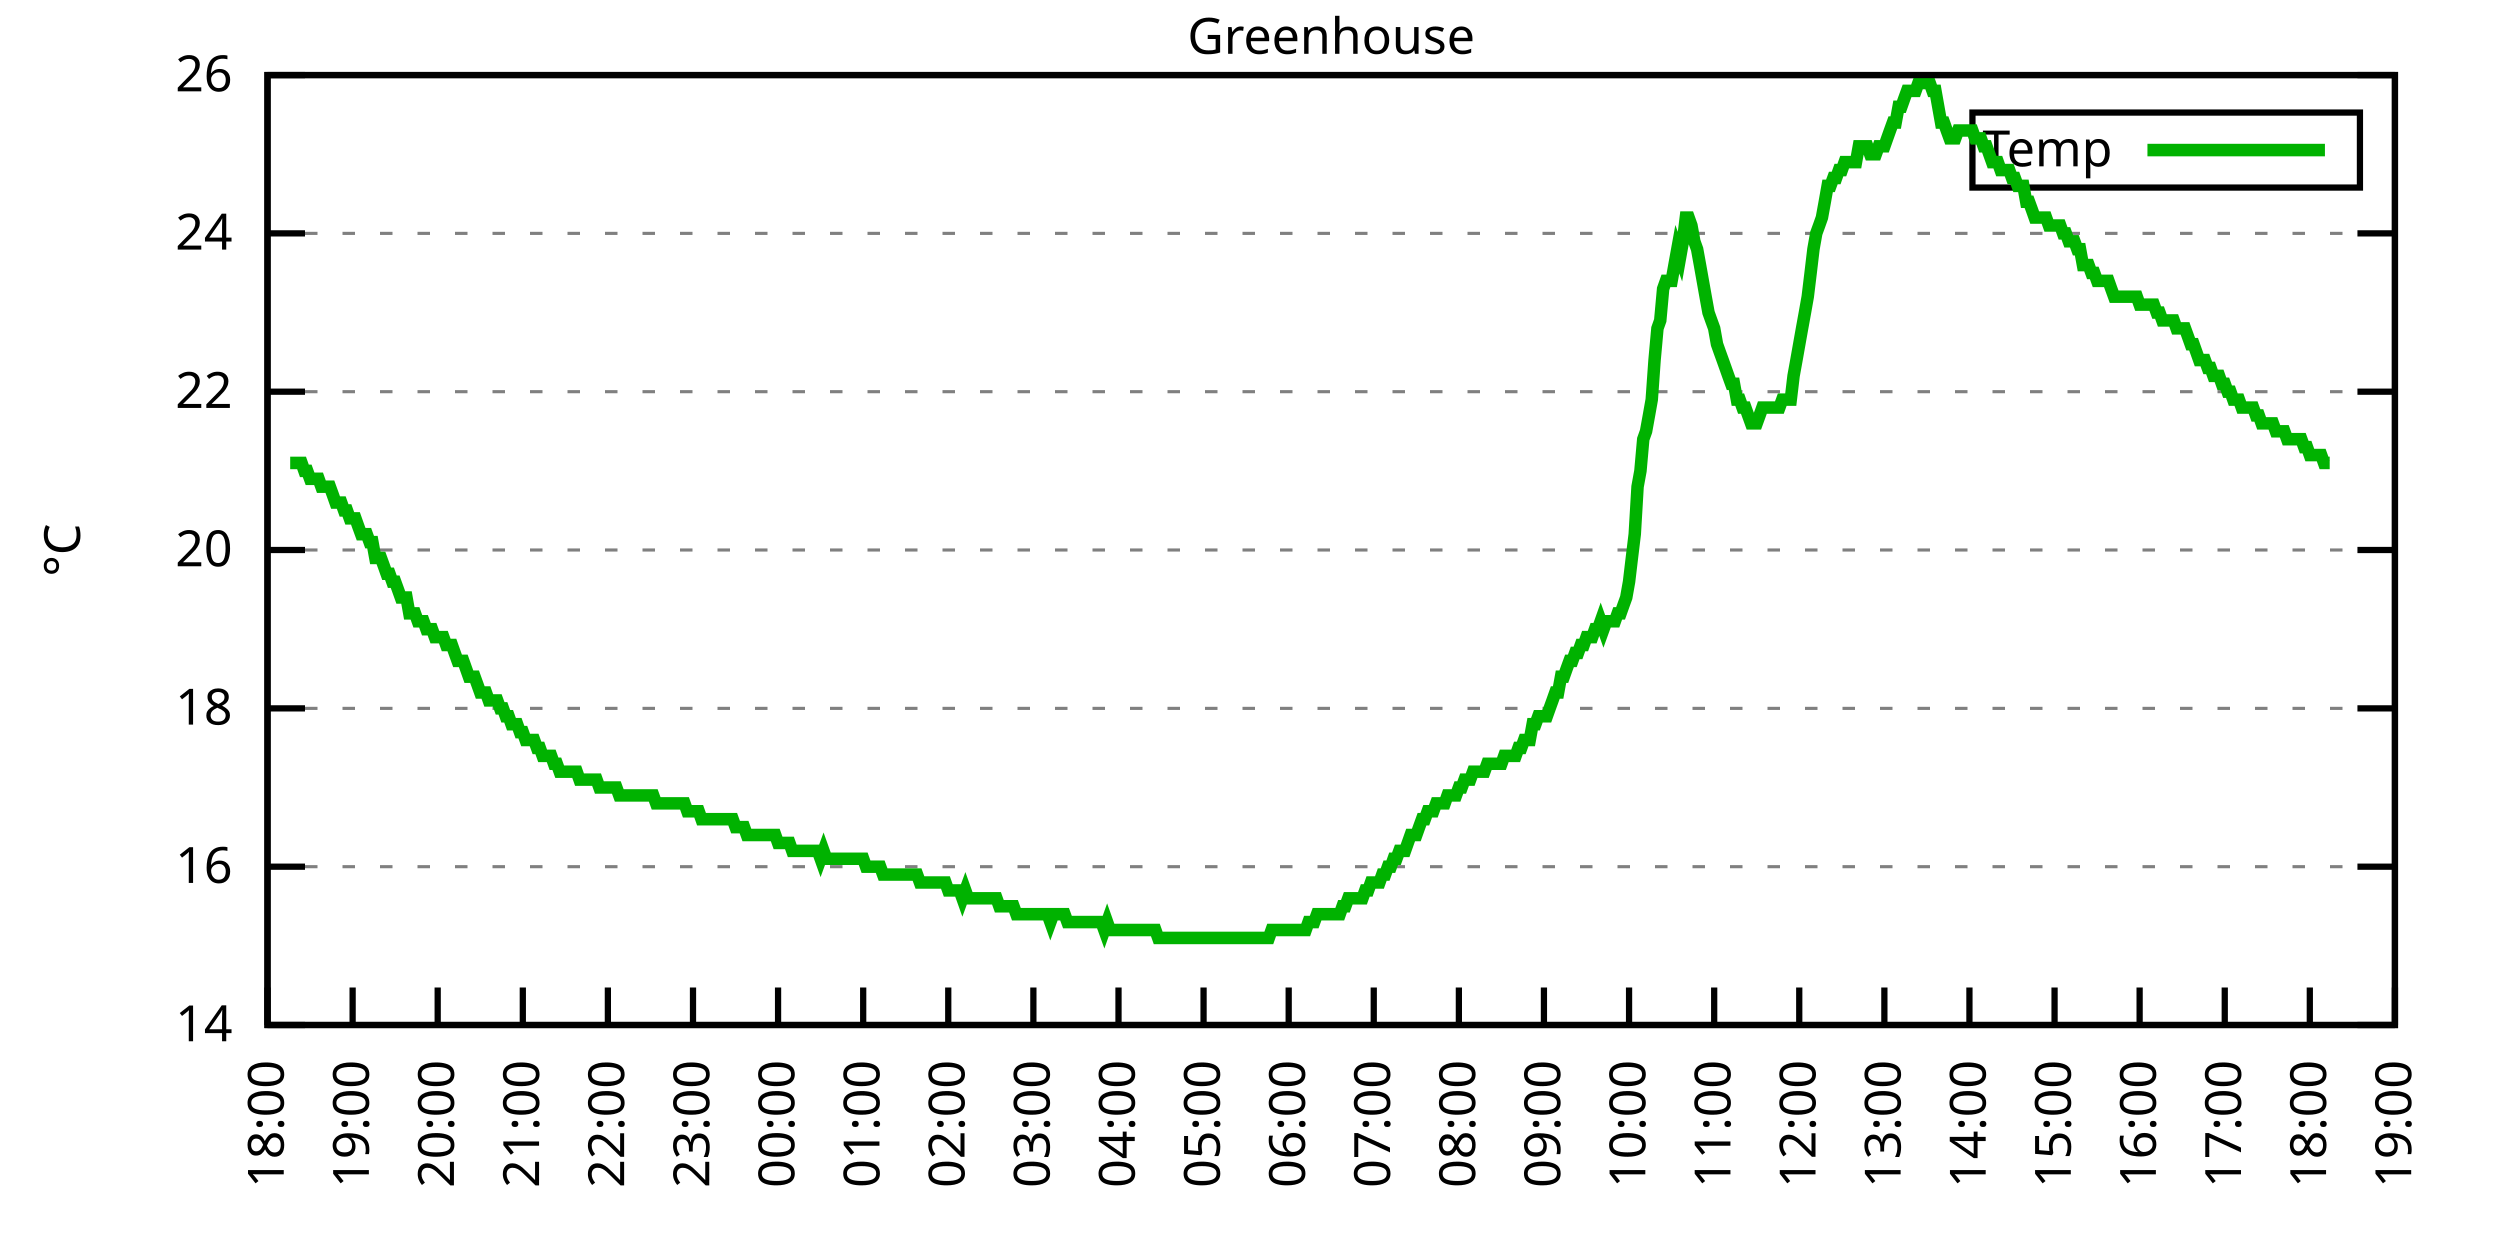
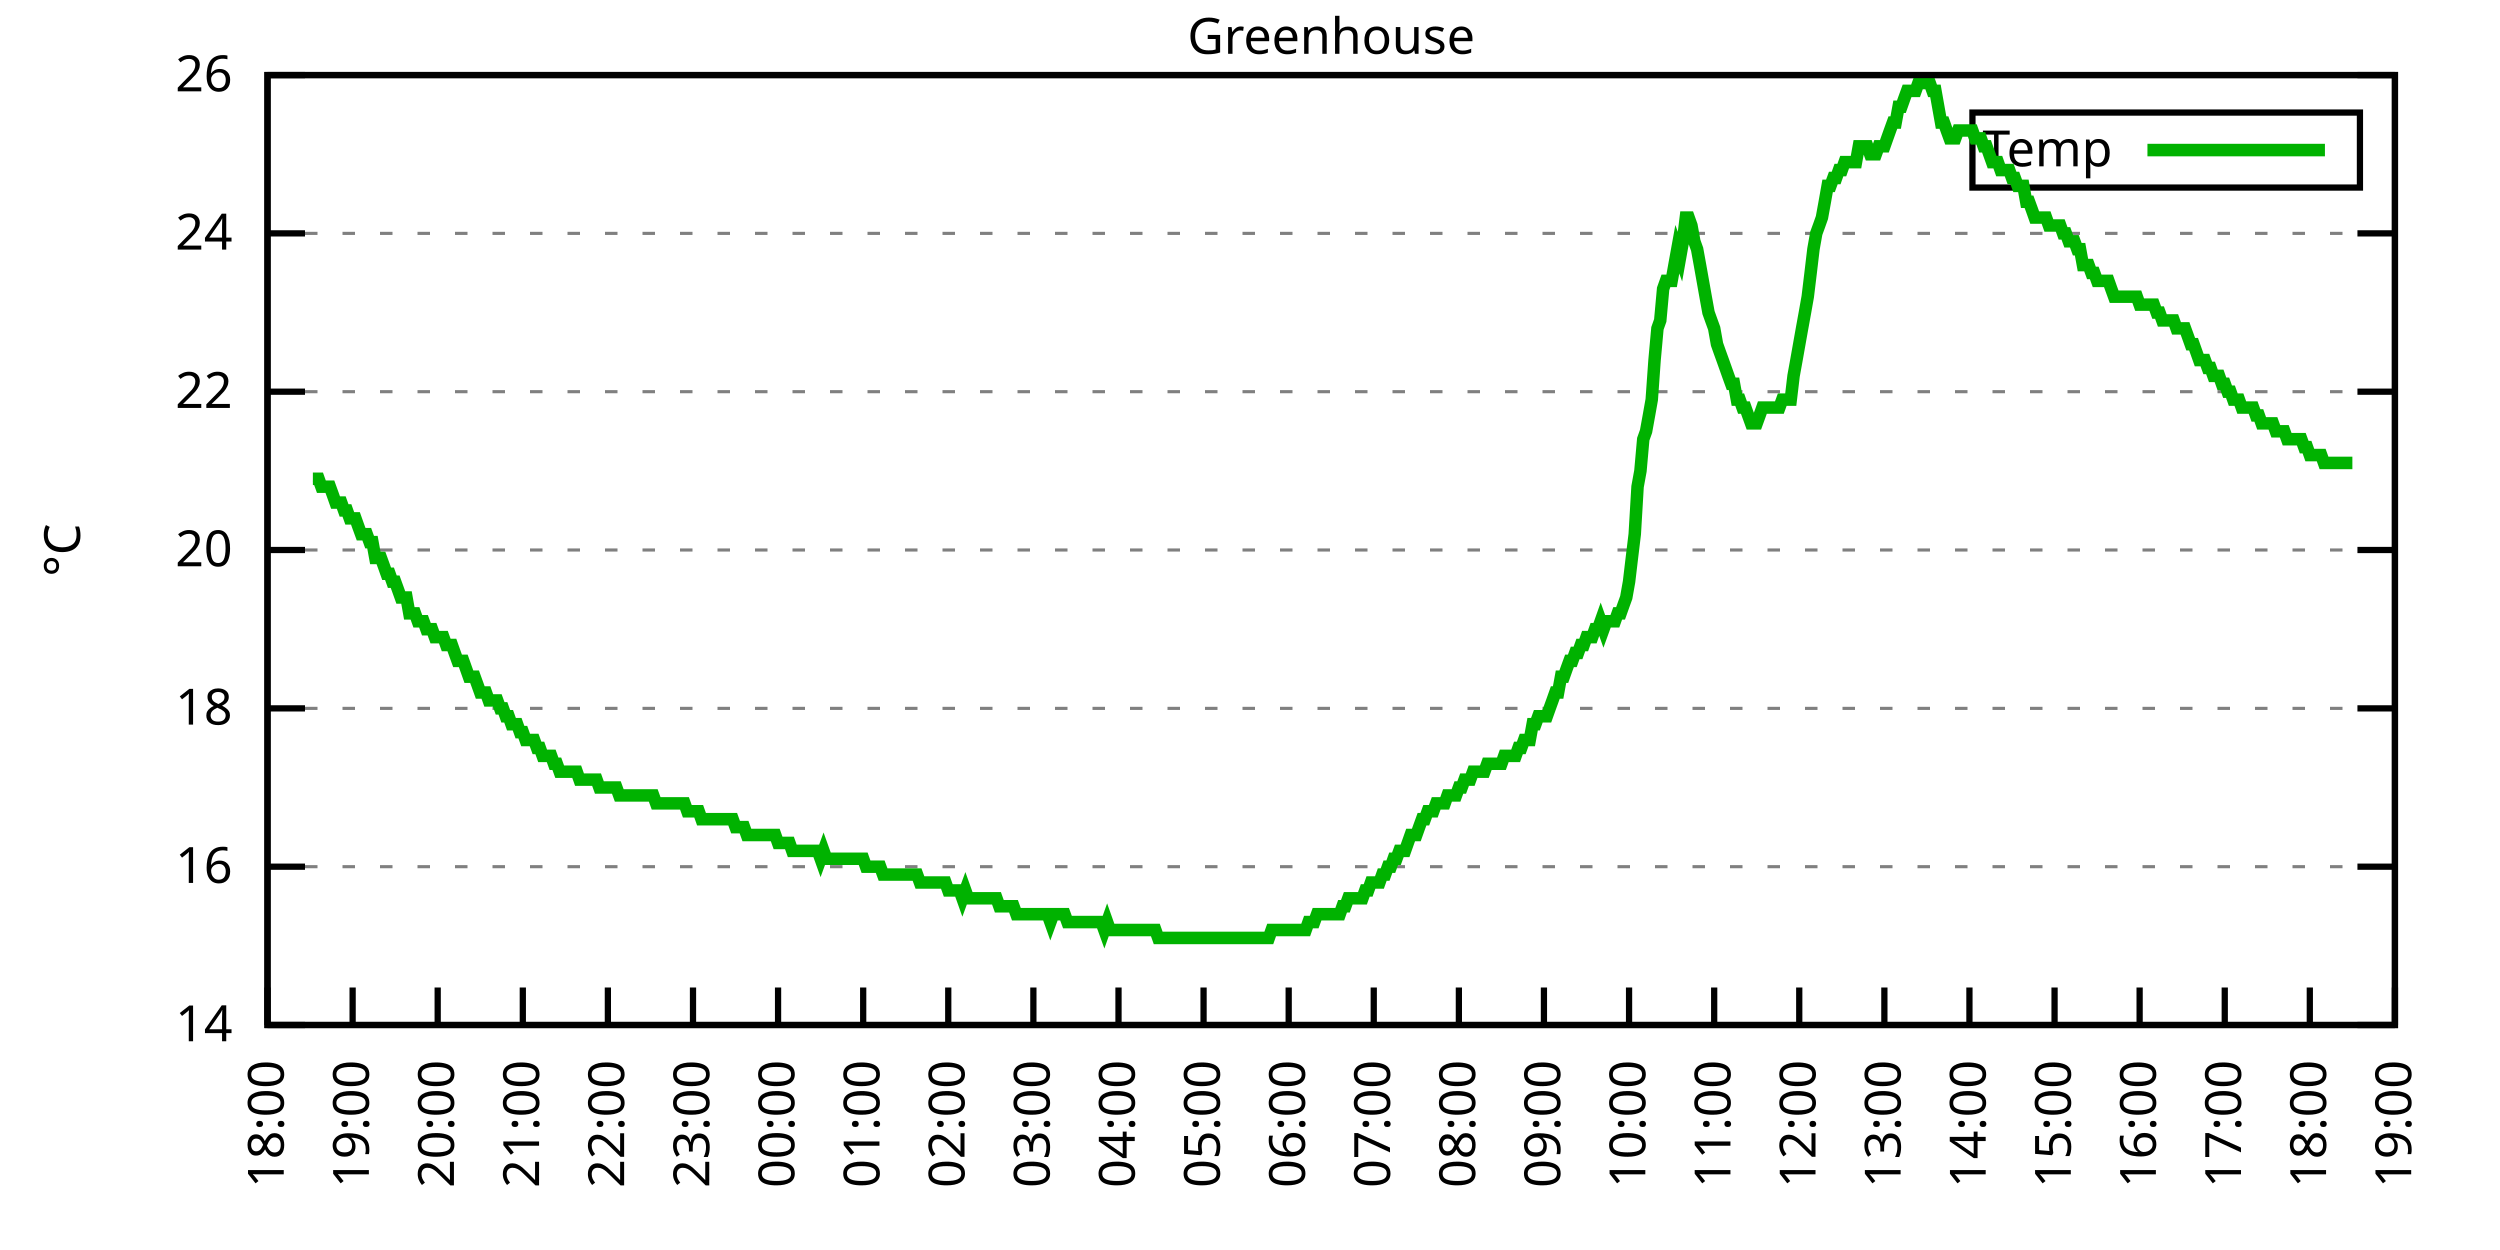
<svg xmlns="http://www.w3.org/2000/svg" xmlns:xlink="http://www.w3.org/1999/xlink" width="400" height="200" viewBox="0 0 400 200">
  <g id="gnuplot_canvas">
    <rect x="0" y="0" width="400" height="200" fill="none" />
    <defs>
      <circle id="gpDot" r="0.5" stroke-width="0.5" stroke="currentColor" />
      <path id="gpPt0" stroke-width="0.333" stroke="currentColor" d="M-1,0 h2 M0,-1 v2" />
      <path id="gpPt1" stroke-width="0.333" stroke="currentColor" d="M-1,-1 L1,1 M1,-1 L-1,1" />
      <path id="gpPt2" stroke-width="0.333" stroke="currentColor" d="M-1,0 L1,0 M0,-1 L0,1 M-1,-1 L1,1 M-1,1 L1,-1" />
      <rect id="gpPt3" stroke-width="0.333" stroke="currentColor" x="-1" y="-1" width="2" height="2" />
      <rect id="gpPt4" stroke-width="0.333" stroke="currentColor" fill="currentColor" x="-1" y="-1" width="2" height="2" />
      <circle id="gpPt5" stroke-width="0.333" stroke="currentColor" cx="0" cy="0" r="1" />
      <use xlink:href="#gpPt5" id="gpPt6" fill="currentColor" stroke="none" />
      <path id="gpPt7" stroke-width="0.333" stroke="currentColor" d="M0,-1.33 L-1.33,0.67 L1.33,0.67 z" />
      <use xlink:href="#gpPt7" id="gpPt8" fill="currentColor" stroke="none" />
      <use xlink:href="#gpPt7" id="gpPt9" stroke="currentColor" transform="rotate(180)" />
      <use xlink:href="#gpPt9" id="gpPt10" fill="currentColor" stroke="none" />
      <use xlink:href="#gpPt3" id="gpPt11" stroke="currentColor" transform="rotate(45)" />
      <use xlink:href="#gpPt11" id="gpPt12" fill="currentColor" stroke="none" />
      <path id="gpPt13" stroke-width="0.333" stroke="currentColor" d="M0,1.330 L1.265,0.411 L0.782,-1.067 L-0.782,-1.076 L-1.265,0.411 z" />
      <use xlink:href="#gpPt13" id="gpPt14" fill="currentColor" stroke="none" />
      <filter id="textbox" filterUnits="objectBoundingBox" x="0" y="0" height="1" width="1">
        <feFlood flood-color="white" flood-opacity="1" result="bgnd" />
        <feComposite in="SourceGraphic" in2="bgnd" operator="atop" />
      </filter>
      <filter id="greybox" filterUnits="objectBoundingBox" x="0" y="0" height="1" width="1">
        <feFlood flood-color="lightgrey" flood-opacity="1" result="grey" />
        <feComposite in="SourceGraphic" in2="grey" operator="atop" />
      </filter>
    </defs>
    <g fill="none" color="white" stroke="currentColor" stroke-width="1.00" stroke-linecap="butt" stroke-linejoin="miter">
</g>
    <g fill="none" color="black" stroke="currentColor" stroke-width="1.00" stroke-linecap="butt" stroke-linejoin="miter">
      <g stroke="none" shape-rendering="crispEdges">
        <polygon fill="rgb(255, 255, 255)" points="42.80,164.00 383.18,164.00 383.18,12.02 42.80,12.02 " />
      </g>
    </g>
    <g fill="none" color="black" stroke="currentColor" stroke-width="1.00" stroke-linecap="butt" stroke-linejoin="miter">
</g>
    <g fill="none" color="black" stroke="black" stroke-width="0.50" stroke-linecap="butt" stroke-linejoin="miter">
</g>
    <g fill="none" color="gray" stroke="currentColor" stroke-width="0.50" stroke-linecap="butt" stroke-linejoin="miter">
      <path stroke="gray" stroke-dasharray="2,4" class="gridline" d="M42.80,164.00 L383.19,164.00  " />
    </g>
    <g fill="none" color="gray" stroke="gray" stroke-width="1.00" stroke-linecap="butt" stroke-linejoin="miter">
</g>
    <g fill="none" color="black" stroke="currentColor" stroke-width="1.00" stroke-linecap="butt" stroke-linejoin="miter">
      <path stroke="black" d="M42.80,164.00 L48.80,164.00 M383.19,164.00 L377.19,164.00  " />
      <g transform="translate(37.20,166.60)" stroke="none" fill="black" font-family="Sans" font-size="8.00" text-anchor="end">
        <text>
          <tspan font-family="Sans"> 14</tspan>
        </text>
      </g>
    </g>
    <g fill="none" color="black" stroke="currentColor" stroke-width="1.00" stroke-linecap="butt" stroke-linejoin="miter">
</g>
    <g fill="none" color="black" stroke="black" stroke-width="0.50" stroke-linecap="butt" stroke-linejoin="miter">
</g>
    <g fill="none" color="gray" stroke="currentColor" stroke-width="0.50" stroke-linecap="butt" stroke-linejoin="miter">
      <path stroke="gray" stroke-dasharray="2,4" class="gridline" d="M42.80,138.67 L383.19,138.67  " />
    </g>
    <g fill="none" color="gray" stroke="gray" stroke-width="1.00" stroke-linecap="butt" stroke-linejoin="miter">
</g>
    <g fill="none" color="black" stroke="currentColor" stroke-width="1.00" stroke-linecap="butt" stroke-linejoin="miter">
      <path stroke="black" d="M42.80,138.67 L48.80,138.67 M383.19,138.67 L377.19,138.67  " />
      <g transform="translate(37.20,141.27)" stroke="none" fill="black" font-family="Sans" font-size="8.00" text-anchor="end">
        <text>
          <tspan font-family="Sans"> 16</tspan>
        </text>
      </g>
    </g>
    <g fill="none" color="black" stroke="currentColor" stroke-width="1.00" stroke-linecap="butt" stroke-linejoin="miter">
</g>
    <g fill="none" color="black" stroke="black" stroke-width="0.50" stroke-linecap="butt" stroke-linejoin="miter">
</g>
    <g fill="none" color="gray" stroke="currentColor" stroke-width="0.50" stroke-linecap="butt" stroke-linejoin="miter">
      <path stroke="gray" stroke-dasharray="2,4" class="gridline" d="M42.80,113.34 L383.19,113.34  " />
    </g>
    <g fill="none" color="gray" stroke="gray" stroke-width="1.00" stroke-linecap="butt" stroke-linejoin="miter">
</g>
    <g fill="none" color="black" stroke="currentColor" stroke-width="1.00" stroke-linecap="butt" stroke-linejoin="miter">
      <path stroke="black" d="M42.80,113.34 L48.80,113.34 M383.19,113.34 L377.19,113.34  " />
      <g transform="translate(37.20,115.94)" stroke="none" fill="black" font-family="Sans" font-size="8.00" text-anchor="end">
        <text>
          <tspan font-family="Sans"> 18</tspan>
        </text>
      </g>
    </g>
    <g fill="none" color="black" stroke="currentColor" stroke-width="1.00" stroke-linecap="butt" stroke-linejoin="miter">
</g>
    <g fill="none" color="black" stroke="black" stroke-width="0.50" stroke-linecap="butt" stroke-linejoin="miter">
</g>
    <g fill="none" color="gray" stroke="currentColor" stroke-width="0.50" stroke-linecap="butt" stroke-linejoin="miter">
      <path stroke="gray" stroke-dasharray="2,4" class="gridline" d="M42.80,88.00 L383.19,88.00  " />
    </g>
    <g fill="none" color="gray" stroke="gray" stroke-width="1.00" stroke-linecap="butt" stroke-linejoin="miter">
</g>
    <g fill="none" color="black" stroke="currentColor" stroke-width="1.00" stroke-linecap="butt" stroke-linejoin="miter">
      <path stroke="black" d="M42.80,88.00 L48.80,88.00 M383.19,88.00 L377.19,88.00  " />
      <g transform="translate(37.20,90.60)" stroke="none" fill="black" font-family="Sans" font-size="8.00" text-anchor="end">
        <text>
          <tspan font-family="Sans"> 20</tspan>
        </text>
      </g>
    </g>
    <g fill="none" color="black" stroke="currentColor" stroke-width="1.00" stroke-linecap="butt" stroke-linejoin="miter">
</g>
    <g fill="none" color="black" stroke="black" stroke-width="0.50" stroke-linecap="butt" stroke-linejoin="miter">
</g>
    <g fill="none" color="gray" stroke="currentColor" stroke-width="0.50" stroke-linecap="butt" stroke-linejoin="miter">
      <path stroke="gray" stroke-dasharray="2,4" class="gridline" d="M42.80,62.67 L383.19,62.67  " />
    </g>
    <g fill="none" color="gray" stroke="gray" stroke-width="1.00" stroke-linecap="butt" stroke-linejoin="miter">
</g>
    <g fill="none" color="black" stroke="currentColor" stroke-width="1.00" stroke-linecap="butt" stroke-linejoin="miter">
      <path stroke="black" d="M42.80,62.67 L48.80,62.67 M383.19,62.67 L377.19,62.67  " />
      <g transform="translate(37.20,65.27)" stroke="none" fill="black" font-family="Sans" font-size="8.00" text-anchor="end">
        <text>
          <tspan font-family="Sans"> 22</tspan>
        </text>
      </g>
    </g>
    <g fill="none" color="black" stroke="currentColor" stroke-width="1.00" stroke-linecap="butt" stroke-linejoin="miter">
</g>
    <g fill="none" color="black" stroke="black" stroke-width="0.50" stroke-linecap="butt" stroke-linejoin="miter">
</g>
    <g fill="none" color="gray" stroke="currentColor" stroke-width="0.50" stroke-linecap="butt" stroke-linejoin="miter">
      <path stroke="gray" stroke-dasharray="2,4" class="gridline" d="M42.80,37.34 L383.19,37.34  " />
    </g>
    <g fill="none" color="gray" stroke="gray" stroke-width="1.00" stroke-linecap="butt" stroke-linejoin="miter">
</g>
    <g fill="none" color="black" stroke="currentColor" stroke-width="1.00" stroke-linecap="butt" stroke-linejoin="miter">
      <path stroke="black" d="M42.80,37.34 L48.80,37.34 M383.19,37.34 L377.19,37.34  " />
      <g transform="translate(37.20,39.94)" stroke="none" fill="black" font-family="Sans" font-size="8.00" text-anchor="end">
        <text>
          <tspan font-family="Sans"> 24</tspan>
        </text>
      </g>
    </g>
    <g fill="none" color="black" stroke="currentColor" stroke-width="1.00" stroke-linecap="butt" stroke-linejoin="miter">
</g>
    <g fill="none" color="black" stroke="black" stroke-width="0.50" stroke-linecap="butt" stroke-linejoin="miter">
</g>
    <g fill="none" color="gray" stroke="currentColor" stroke-width="0.50" stroke-linecap="butt" stroke-linejoin="miter">
      <path stroke="gray" stroke-dasharray="2,4" class="gridline" d="M42.80,12.01 L383.19,12.01  " />
    </g>
    <g fill="none" color="gray" stroke="gray" stroke-width="1.00" stroke-linecap="butt" stroke-linejoin="miter">
</g>
    <g fill="none" color="black" stroke="currentColor" stroke-width="1.00" stroke-linecap="butt" stroke-linejoin="miter">
      <path stroke="black" d="M42.80,12.01 L48.80,12.01 M383.19,12.01 L377.19,12.01  " />
      <g transform="translate(37.20,14.61)" stroke="none" fill="black" font-family="Sans" font-size="8.00" text-anchor="end">
        <text>
          <tspan font-family="Sans"> 26</tspan>
        </text>
      </g>
    </g>
    <g fill="none" color="black" stroke="currentColor" stroke-width="1.00" stroke-linecap="butt" stroke-linejoin="miter">
      <path stroke="black" d="M42.80,164.00 L42.80,158.00  " />
      <g transform="translate(45.40,169.60) rotate(270.00)" stroke="none" fill="black" font-family="Sans" font-size="8.00" text-anchor="end">
        <text>
          <tspan font-family="Sans">18:00</tspan>
        </text>
      </g>
    </g>
    <g fill="none" color="black" stroke="currentColor" stroke-width="1.00" stroke-linecap="butt" stroke-linejoin="miter">
      <path stroke="black" d="M56.42,164.00 L56.42,158.00  " />
      <g transform="translate(59.02,169.60) rotate(270.00)" stroke="none" fill="black" font-family="Sans" font-size="8.00" text-anchor="end">
        <text>
          <tspan font-family="Sans">19:00</tspan>
        </text>
      </g>
    </g>
    <g fill="none" color="black" stroke="currentColor" stroke-width="1.00" stroke-linecap="butt" stroke-linejoin="miter">
      <path stroke="black" d="M70.03,164.00 L70.03,158.00  " />
      <g transform="translate(72.63,169.60) rotate(270.00)" stroke="none" fill="black" font-family="Sans" font-size="8.00" text-anchor="end">
        <text>
          <tspan font-family="Sans">20:00</tspan>
        </text>
      </g>
    </g>
    <g fill="none" color="black" stroke="currentColor" stroke-width="1.00" stroke-linecap="butt" stroke-linejoin="miter">
      <path stroke="black" d="M83.65,164.00 L83.65,158.00  " />
      <g transform="translate(86.25,169.60) rotate(270.00)" stroke="none" fill="black" font-family="Sans" font-size="8.00" text-anchor="end">
        <text>
          <tspan font-family="Sans">21:00</tspan>
        </text>
      </g>
    </g>
    <g fill="none" color="black" stroke="currentColor" stroke-width="1.00" stroke-linecap="butt" stroke-linejoin="miter">
      <path stroke="black" d="M97.26,164.00 L97.26,158.00  " />
      <g transform="translate(99.86,169.60) rotate(270.00)" stroke="none" fill="black" font-family="Sans" font-size="8.00" text-anchor="end">
        <text>
          <tspan font-family="Sans">22:00</tspan>
        </text>
      </g>
    </g>
    <g fill="none" color="black" stroke="currentColor" stroke-width="1.00" stroke-linecap="butt" stroke-linejoin="miter">
      <path stroke="black" d="M110.88,164.00 L110.88,158.00  " />
      <g transform="translate(113.48,169.60) rotate(270.00)" stroke="none" fill="black" font-family="Sans" font-size="8.00" text-anchor="end">
        <text>
          <tspan font-family="Sans">23:00</tspan>
        </text>
      </g>
    </g>
    <g fill="none" color="black" stroke="currentColor" stroke-width="1.00" stroke-linecap="butt" stroke-linejoin="miter">
      <path stroke="black" d="M124.49,164.00 L124.49,158.00  " />
      <g transform="translate(127.09,169.60) rotate(270.00)" stroke="none" fill="black" font-family="Sans" font-size="8.00" text-anchor="end">
        <text>
          <tspan font-family="Sans">00:00</tspan>
        </text>
      </g>
    </g>
    <g fill="none" color="black" stroke="currentColor" stroke-width="1.00" stroke-linecap="butt" stroke-linejoin="miter">
      <path stroke="black" d="M138.11,164.00 L138.11,158.00  " />
      <g transform="translate(140.71,169.60) rotate(270.00)" stroke="none" fill="black" font-family="Sans" font-size="8.00" text-anchor="end">
        <text>
          <tspan font-family="Sans">01:00</tspan>
        </text>
      </g>
    </g>
    <g fill="none" color="black" stroke="currentColor" stroke-width="1.00" stroke-linecap="butt" stroke-linejoin="miter">
      <path stroke="black" d="M151.72,164.00 L151.72,158.00  " />
      <g transform="translate(154.32,169.60) rotate(270.00)" stroke="none" fill="black" font-family="Sans" font-size="8.00" text-anchor="end">
        <text>
          <tspan font-family="Sans">02:00</tspan>
        </text>
      </g>
    </g>
    <g fill="none" color="black" stroke="currentColor" stroke-width="1.00" stroke-linecap="butt" stroke-linejoin="miter">
      <path stroke="black" d="M165.34,164.00 L165.34,158.00  " />
      <g transform="translate(167.94,169.60) rotate(270.00)" stroke="none" fill="black" font-family="Sans" font-size="8.00" text-anchor="end">
        <text>
          <tspan font-family="Sans">03:00</tspan>
        </text>
      </g>
    </g>
    <g fill="none" color="black" stroke="currentColor" stroke-width="1.00" stroke-linecap="butt" stroke-linejoin="miter">
      <path stroke="black" d="M178.96,164.00 L178.96,158.00  " />
      <g transform="translate(181.56,169.60) rotate(270.00)" stroke="none" fill="black" font-family="Sans" font-size="8.00" text-anchor="end">
        <text>
          <tspan font-family="Sans">04:00</tspan>
        </text>
      </g>
    </g>
    <g fill="none" color="black" stroke="currentColor" stroke-width="1.00" stroke-linecap="butt" stroke-linejoin="miter">
      <path stroke="black" d="M192.57,164.00 L192.57,158.00  " />
      <g transform="translate(195.17,169.60) rotate(270.00)" stroke="none" fill="black" font-family="Sans" font-size="8.00" text-anchor="end">
        <text>
          <tspan font-family="Sans">05:00</tspan>
        </text>
      </g>
    </g>
    <g fill="none" color="black" stroke="currentColor" stroke-width="1.00" stroke-linecap="butt" stroke-linejoin="miter">
      <path stroke="black" d="M206.19,164.00 L206.19,158.00  " />
      <g transform="translate(208.79,169.60) rotate(270.00)" stroke="none" fill="black" font-family="Sans" font-size="8.00" text-anchor="end">
        <text>
          <tspan font-family="Sans">06:00</tspan>
        </text>
      </g>
    </g>
    <g fill="none" color="black" stroke="currentColor" stroke-width="1.00" stroke-linecap="butt" stroke-linejoin="miter">
      <path stroke="black" d="M219.80,164.00 L219.80,158.00  " />
      <g transform="translate(222.40,169.60) rotate(270.00)" stroke="none" fill="black" font-family="Sans" font-size="8.00" text-anchor="end">
        <text>
          <tspan font-family="Sans">07:00</tspan>
        </text>
      </g>
    </g>
    <g fill="none" color="black" stroke="currentColor" stroke-width="1.00" stroke-linecap="butt" stroke-linejoin="miter">
      <path stroke="black" d="M233.42,164.00 L233.42,158.00  " />
      <g transform="translate(236.02,169.60) rotate(270.00)" stroke="none" fill="black" font-family="Sans" font-size="8.00" text-anchor="end">
        <text>
          <tspan font-family="Sans">08:00</tspan>
        </text>
      </g>
    </g>
    <g fill="none" color="black" stroke="currentColor" stroke-width="1.00" stroke-linecap="butt" stroke-linejoin="miter">
      <path stroke="black" d="M247.03,164.00 L247.03,158.00  " />
      <g transform="translate(249.63,169.60) rotate(270.00)" stroke="none" fill="black" font-family="Sans" font-size="8.00" text-anchor="end">
        <text>
          <tspan font-family="Sans">09:00</tspan>
        </text>
      </g>
    </g>
    <g fill="none" color="black" stroke="currentColor" stroke-width="1.00" stroke-linecap="butt" stroke-linejoin="miter">
      <path stroke="black" d="M260.65,164.00 L260.65,158.00  " />
      <g transform="translate(263.25,169.60) rotate(270.00)" stroke="none" fill="black" font-family="Sans" font-size="8.00" text-anchor="end">
        <text>
          <tspan font-family="Sans">10:00</tspan>
        </text>
      </g>
    </g>
    <g fill="none" color="black" stroke="currentColor" stroke-width="1.00" stroke-linecap="butt" stroke-linejoin="miter">
      <path stroke="black" d="M274.27,164.00 L274.27,158.00  " />
      <g transform="translate(276.87,169.60) rotate(270.00)" stroke="none" fill="black" font-family="Sans" font-size="8.00" text-anchor="end">
        <text>
          <tspan font-family="Sans">11:00</tspan>
        </text>
      </g>
    </g>
    <g fill="none" color="black" stroke="currentColor" stroke-width="1.00" stroke-linecap="butt" stroke-linejoin="miter">
      <path stroke="black" d="M287.88,164.00 L287.88,158.00  " />
      <g transform="translate(290.48,169.60) rotate(270.00)" stroke="none" fill="black" font-family="Sans" font-size="8.00" text-anchor="end">
        <text>
          <tspan font-family="Sans">12:00</tspan>
        </text>
      </g>
    </g>
    <g fill="none" color="black" stroke="currentColor" stroke-width="1.00" stroke-linecap="butt" stroke-linejoin="miter">
      <path stroke="black" d="M301.50,164.00 L301.50,158.00  " />
      <g transform="translate(304.10,169.60) rotate(270.00)" stroke="none" fill="black" font-family="Sans" font-size="8.00" text-anchor="end">
        <text>
          <tspan font-family="Sans">13:00</tspan>
        </text>
      </g>
    </g>
    <g fill="none" color="black" stroke="currentColor" stroke-width="1.00" stroke-linecap="butt" stroke-linejoin="miter">
      <path stroke="black" d="M315.11,164.00 L315.11,158.00  " />
      <g transform="translate(317.71,169.60) rotate(270.00)" stroke="none" fill="black" font-family="Sans" font-size="8.00" text-anchor="end">
        <text>
          <tspan font-family="Sans">14:00</tspan>
        </text>
      </g>
    </g>
    <g fill="none" color="black" stroke="currentColor" stroke-width="1.00" stroke-linecap="butt" stroke-linejoin="miter">
      <path stroke="black" d="M328.73,164.00 L328.73,158.00  " />
      <g transform="translate(331.33,169.60) rotate(270.00)" stroke="none" fill="black" font-family="Sans" font-size="8.00" text-anchor="end">
        <text>
          <tspan font-family="Sans">15:00</tspan>
        </text>
      </g>
    </g>
    <g fill="none" color="black" stroke="currentColor" stroke-width="1.00" stroke-linecap="butt" stroke-linejoin="miter">
      <path stroke="black" d="M342.34,164.00 L342.34,158.00  " />
      <g transform="translate(344.94,169.60) rotate(270.00)" stroke="none" fill="black" font-family="Sans" font-size="8.00" text-anchor="end">
        <text>
          <tspan font-family="Sans">16:00</tspan>
        </text>
      </g>
    </g>
    <g fill="none" color="black" stroke="currentColor" stroke-width="1.00" stroke-linecap="butt" stroke-linejoin="miter">
      <path stroke="black" d="M355.96,164.00 L355.96,158.00  " />
      <g transform="translate(358.56,169.60) rotate(270.00)" stroke="none" fill="black" font-family="Sans" font-size="8.00" text-anchor="end">
        <text>
          <tspan font-family="Sans">17:00</tspan>
        </text>
      </g>
    </g>
    <g fill="none" color="black" stroke="currentColor" stroke-width="1.00" stroke-linecap="butt" stroke-linejoin="miter">
      <path stroke="black" d="M369.57,164.00 L369.57,158.00  " />
      <g transform="translate(372.17,169.60) rotate(270.00)" stroke="none" fill="black" font-family="Sans" font-size="8.00" text-anchor="end">
        <text>
          <tspan font-family="Sans">18:00</tspan>
        </text>
      </g>
    </g>
    <g fill="none" color="black" stroke="currentColor" stroke-width="1.00" stroke-linecap="butt" stroke-linejoin="miter">
      <path stroke="black" d="M383.19,164.00 L383.19,158.00  " />
      <g transform="translate(385.79,169.60) rotate(270.00)" stroke="none" fill="black" font-family="Sans" font-size="8.00" text-anchor="end">
        <text>
          <tspan font-family="Sans">19:00</tspan>
        </text>
      </g>
    </g>
    <g fill="none" color="black" stroke="currentColor" stroke-width="1.00" stroke-linecap="butt" stroke-linejoin="miter">
</g>
    <g fill="none" color="black" stroke="currentColor" stroke-width="1.00" stroke-linecap="butt" stroke-linejoin="miter">
      <path stroke="black" d="M42.80,12.01 L42.80,164.00 L383.19,164.00 L383.19,12.01 L42.80,12.01 Z  " />
    </g>
    <g fill="none" color="black" stroke="currentColor" stroke-width="1.00" stroke-linecap="butt" stroke-linejoin="miter">
</g>
    <g fill="none" color="black" stroke="currentColor" stroke-width="1.00" stroke-linecap="butt" stroke-linejoin="miter">
      <path stroke="black" d="M315.59,30.01 L315.59,18.01 L377.59,18.01 L377.59,30.01 L315.59,30.01 Z  " />
    </g>
    <g id="Greenhouse_plot_1">
      <g fill="none" color="white" stroke="black" stroke-width="2.00" stroke-linecap="butt" stroke-linejoin="miter">
</g>
      <g fill="none" color="black" stroke="currentColor" stroke-width="2.00" stroke-linecap="butt" stroke-linejoin="miter">
        <g transform="translate(337.99,26.61)" stroke="none" fill="black" font-family="Sans" font-size="8.00" text-anchor="end">
          <text>
            <tspan font-family="Sans">Temp</tspan>
          </text>
        </g>
      </g>
      <g fill="none" color="black" stroke="currentColor" stroke-width="2.00" stroke-linecap="butt" stroke-linejoin="miter">
-         <path stroke="rgb(  0, 178,   0)" d="M343.59,24.01 L371.99,24.01 M46.43,74.07 L46.88,74.07 L47.34,74.07 L47.79,74.07 L48.25,74.07 L48.70,75.34   L49.15,75.34 L49.61,76.61 L50.06,76.61 L50.52,76.61 L50.97,76.61 L51.42,77.87 L51.88,77.87 L52.33,77.87   L52.78,77.87 L53.24,79.14 L53.69,80.41 L54.15,80.41 L54.60,80.41 L55.05,81.67 L55.51,81.67 L55.96,82.94   L56.42,82.94 L56.87,82.94 L57.32,84.21 L57.78,85.47 L58.23,85.47 L58.68,85.47 L59.14,86.74 L59.59,86.74   L60.05,89.27 L60.50,89.27 L60.95,89.27 L61.41,90.54 L61.86,91.80 L62.32,91.80 L62.77,93.07 L63.22,93.07   L63.68,94.34 L64.13,95.60 L64.58,95.60 L65.04,95.60 L65.49,98.14 L65.95,98.14 L66.40,98.14 L66.85,99.40   L67.31,99.40 L67.76,99.40 L68.22,100.67 L68.67,100.67 L69.12,100.67 L69.58,101.94 L70.03,101.94 L70.49,101.94   L70.94,101.94 L71.39,103.20 L71.85,103.20 L72.30,103.20 L72.75,104.47 L73.21,105.74 L73.66,105.74 L74.12,105.74   L74.57,107.00 L75.02,108.27 L75.48,108.27 L75.93,108.27 L76.39,109.54 L76.84,110.80 L77.29,110.80 L77.75,110.80   L78.20,112.07 L78.65,112.07 L79.11,112.07 L79.56,112.07 L80.02,113.34 L80.47,113.34 L80.92,114.60 L81.38,114.60   L81.83,115.87 L82.29,115.87 L82.74,115.87 L83.19,117.14 L83.65,117.14 L84.10,118.40 L84.55,118.40 L85.01,118.40   L85.46,118.40 L85.92,119.67 L86.37,119.67 L86.82,120.94 L87.28,120.94 L87.73,120.94 L88.19,120.94 L88.64,122.20   L89.09,122.20 L89.55,123.47 L90.00,123.47 L90.45,123.47 L90.91,123.47 L91.36,123.47 L91.82,123.47 L92.27,123.47   L92.72,124.74 L93.18,124.74 L93.63,124.74 L94.09,124.74 L94.54,124.74 L94.99,124.74 L95.45,124.74 L95.90,126.00   L96.35,126.00 L96.81,126.00 L97.26,126.00 L97.72,126.00 L98.17,126.00 L98.62,126.00 L99.08,127.27 L99.53,127.27   L99.99,127.27 L100.44,127.27 L100.89,127.27 L101.35,127.27 L101.80,127.27 L102.25,127.27 L102.71,127.27 L103.16,127.27   L103.62,127.27 L104.07,127.27 L104.52,127.27 L104.98,128.54 L105.43,128.54 L105.89,128.54 L106.34,128.54 L106.79,128.54   L107.25,128.54 L107.70,128.54 L108.15,128.54 L108.61,128.54 L109.06,128.54 L109.52,128.54 L109.97,129.80 L110.42,129.80   L110.88,129.80 L111.33,129.80 L111.79,129.80 L112.24,131.07 L112.69,131.07 L113.15,131.07 L113.60,131.07 L114.05,131.07   L114.51,131.07 L114.96,131.07 L115.42,131.07 L115.87,131.07 L116.32,131.07 L116.78,131.07 L117.23,131.07 L117.69,132.34   L118.14,132.34 L118.59,132.34 L119.05,132.34 L119.50,133.60 L119.96,133.60 L120.41,133.60 L120.86,133.60 L121.32,133.60   L121.77,133.60 L122.22,133.60 L122.68,133.60 L123.13,133.60 L123.59,133.60 L124.04,133.60 L124.49,134.87 L124.95,134.87   L125.40,134.87 L125.86,134.87 L126.31,134.87 L126.76,136.14 L127.22,136.14 L127.67,136.14 L128.12,136.14 L128.58,136.14   L129.03,136.14 L129.49,136.14 L129.94,136.14 L130.39,136.14 L130.85,136.14 L131.30,137.40 L131.76,136.14 L132.21,137.40   L132.66,137.40 L133.12,137.40 L133.57,137.40 L134.02,137.40 L134.48,137.40 L134.93,137.40 L135.39,137.40 L135.84,137.40   L136.29,137.40 L136.75,137.40 L137.20,137.40 L137.66,137.40 L138.11,137.40 L138.56,138.67 L139.02,138.67 L139.47,138.67   L139.92,138.67 L140.38,138.67 L140.83,138.67 L141.29,139.93 L141.74,139.93 L142.19,139.93 L142.65,139.93 L143.10,139.93   L143.56,139.93 L144.01,139.93 L144.46,139.93 L144.92,139.93 L145.37,139.93 L145.82,139.93 L146.28,139.93 L146.73,139.93   L147.19,141.20 L147.64,141.20 L148.09,141.20 L148.55,141.20 L149.00,141.20 L149.46,141.20 L149.91,141.20 L150.36,141.20   L150.82,141.20 L151.27,141.20 L151.72,142.47 L152.18,142.47 L152.63,142.47 L153.09,142.47 L153.54,142.47 L153.99,143.73   L154.45,142.47 L154.90,143.73 L155.36,143.73 L155.81,143.73 L156.26,143.73 L156.72,143.73 L157.17,143.73 L157.62,143.73   L158.08,143.73 L158.53,143.73 L158.99,143.73 L159.44,143.73 L159.89,145.00 L160.35,145.00 L160.80,145.00 L161.26,145.00   L161.71,145.00 L162.16,145.00 L162.62,146.27 L163.07,146.27 L163.52,146.27 L163.98,146.27 L164.43,146.27 L164.89,146.27   L165.34,146.27 L165.79,146.27 L166.25,146.27 L166.70,146.27 L167.16,146.27 L167.61,146.27 L168.06,147.53 L168.52,146.27   L168.97,146.27 L169.43,146.27 L169.88,146.27 L170.33,146.27 L170.79,147.53 L171.24,147.53 L171.69,147.53 L172.15,147.53   L172.60,147.53 L173.06,147.53 L173.51,147.53 L173.96,147.53 L174.42,147.53 L174.87,147.53 L175.33,147.53 L175.78,147.53   L176.23,147.53 L176.69,148.80 L177.14,147.53 L177.59,148.80 L178.05,148.80 L178.50,148.80 L178.96,148.80 L179.41,148.80   L179.86,148.80 L180.32,148.80 L180.77,148.80 L181.23,148.80 L181.68,148.80 L182.13,148.80 L182.59,148.80 L183.04,148.80   L183.49,148.80 L183.95,148.80 L184.40,148.80 L184.86,148.80 L185.31,150.07 L185.76,150.07 L186.22,150.07 L186.67,150.07   L187.13,150.07 L187.58,150.07 L188.03,150.07 L188.49,150.07 L188.94,150.07 L189.39,150.07 L189.85,150.07 L190.30,150.07   L190.76,150.07 L191.21,150.07 L191.66,150.07 L192.12,150.07 L192.57,150.07 L193.03,150.07 L193.48,150.07 L193.93,150.07   L194.39,150.07 L194.84,150.07 L195.29,150.07 L195.75,150.07 L196.20,150.07 L196.66,150.07 L197.11,150.07 L197.56,150.07   L198.02,150.07 L198.47,150.07 L198.93,150.07 L199.38,150.07 L199.83,150.07 L200.29,150.07 L200.74,150.07 L201.19,150.07   L201.65,150.07 L202.10,150.07 L202.56,150.07 L203.01,150.07 L203.46,148.80 L203.92,148.80 L204.37,148.80 L204.83,148.80   L205.28,148.80 L205.73,148.80 L206.19,148.80 L206.64,148.80 L207.09,148.80 L207.55,148.80 L208.00,148.80 L208.46,148.80   L208.91,148.80 L209.36,147.53 L209.82,147.53 L210.27,147.53 L210.73,146.27 L211.18,146.27 L211.63,146.27 L212.09,146.27   L212.54,146.27 L213.00,146.27 L213.45,146.27 L213.90,146.27 L214.36,146.27 L214.81,145.00 L215.26,145.00 L215.72,143.73   L216.17,143.73 L216.63,143.73 L217.08,143.73 L217.53,143.73 L217.99,143.73 L218.44,142.47 L218.90,142.47 L219.35,141.20   L219.80,141.20 L220.26,141.20 L220.71,141.20 L221.16,139.93 L221.62,139.93 L222.07,138.67 L222.53,138.67 L222.98,137.40   L223.43,137.40 L223.89,136.14 L224.34,136.14 L224.80,136.14 L225.25,134.87 L225.70,133.60 L226.16,133.60 L226.61,133.60   L227.06,132.34 L227.52,131.07 L227.97,131.07 L228.43,129.80 L228.88,129.80 L229.33,129.80 L229.79,128.54 L230.24,128.54   L230.70,128.54 L231.15,128.54 L231.60,127.27 L232.06,127.27 L232.51,127.27 L232.96,127.27 L233.42,126.00 L233.87,126.00   L234.33,124.74 L234.78,124.74 L235.23,124.74 L235.69,123.47 L236.14,123.47 L236.60,123.47 L237.05,123.47 L237.50,123.47   L237.96,122.20 L238.41,122.20 L238.86,122.20 L239.32,122.20 L239.77,122.20 L240.23,122.20 L240.68,120.94 L241.13,120.94   L241.59,120.94 L242.04,120.94 L242.50,120.94 L242.95,119.67 L243.40,119.67 L243.86,118.40 L244.31,118.40 L244.76,118.40   L245.22,115.87 L245.67,115.87 L246.13,114.60 L246.58,114.60 L247.03,114.60 L247.49,114.60 L247.94,113.34 L248.40,112.07   L248.85,110.80 L249.30,110.80 L249.76,108.27 L250.21,108.27 L250.66,107.00 L251.12,105.74 L251.57,105.74 L252.03,104.47   L252.48,104.47 L252.93,103.20 L253.39,103.20 L253.84,101.94 L254.30,101.94 L254.75,101.94 L255.20,100.67 L255.66,100.67   L256.11,99.40 L256.56,100.67 L257.02,99.40 L257.47,99.40 L257.93,99.40 L258.38,99.40 L258.83,98.14 L259.29,98.14   L259.74,96.87 L260.20,95.60 L260.65,93.07 L261.10,89.27 L261.56,85.47 L262.01,77.87 L262.47,75.34 L262.92,70.27   L263.37,69.01 L263.83,66.47 L264.28,63.94 L264.73,57.61 L265.19,52.54 L265.64,51.27 L266.10,46.21 L266.55,44.94   L267.00,44.94 L267.46,44.94 L267.91,42.41 L268.37,39.87 L268.82,41.14 L269.27,38.61 L269.73,34.81 L270.18,34.81   L270.63,36.08 L271.09,38.61 L271.54,39.87 L272.00,42.41 L272.45,44.94 L272.90,47.47 L273.36,50.01 L273.81,51.27   L274.27,52.54 L274.72,55.07 L275.17,56.34 L275.63,57.61 L276.08,58.87 L276.53,60.14 L276.99,61.41 L277.44,61.41   L277.90,63.94 L278.35,63.94 L278.80,65.21 L279.26,65.21 L279.71,66.47 L280.17,67.74 L280.62,67.74 L281.07,67.74   L281.53,66.47 L281.98,65.21 L282.43,65.21 L282.89,65.21 L283.34,65.21 L283.80,65.21 L284.25,65.21 L284.70,65.21   L285.16,63.94 L285.61,63.94 L286.07,63.94 L286.52,63.94 L286.97,60.14 L287.43,57.61 L287.88,55.07 L288.33,52.54   L288.79,50.01 L289.24,47.47 L289.70,43.67 L290.15,39.87 L290.60,37.34 L291.06,36.08 L291.51,34.81 L291.97,32.28   L292.42,29.74 L292.87,29.74 L293.33,28.48 L293.78,28.48 L294.23,27.21 L294.69,27.21 L295.14,25.94 L295.60,25.94   L296.05,25.94 L296.50,25.94 L296.96,25.94 L297.41,23.41 L297.87,23.41 L298.32,23.41 L298.77,23.41 L299.23,24.68   L299.68,24.68 L300.13,24.68 L300.59,23.41 L301.04,23.41 L301.50,23.41 L301.95,22.14 L302.40,20.88 L302.86,19.61   L303.31,19.61 L303.77,17.08 L304.22,17.08 L304.67,15.81 L305.13,14.54 L305.58,14.54 L306.03,14.54 L306.49,14.54   L306.94,13.28 L307.40,13.28 L307.85,13.28 L308.30,13.28 L308.76,13.28 L309.21,14.54 L309.67,14.54 L310.12,17.08   L310.57,19.61 L311.03,19.61 L311.48,20.88 L311.94,22.14 L312.39,22.14 L312.84,22.14 L313.30,20.88 L313.75,20.88   L314.20,20.88 L314.66,20.88 L315.11,20.88 L315.57,20.88 L316.02,22.14 L316.47,22.14 L316.93,22.14 L317.38,23.41   L317.84,23.41 L318.29,24.68 L318.74,25.94 L319.20,25.94 L319.65,25.94 L320.10,27.21 L320.56,27.21 L321.01,27.21   L321.47,27.21 L321.92,28.48 L322.37,28.48 L322.83,29.74 L323.28,29.74 L323.74,29.74 L324.19,32.28 L324.64,32.28   L325.10,33.54 L325.55,34.81 L326.00,34.81 L326.46,34.81 L326.91,34.81 L327.37,34.81 L327.82,36.08 L328.27,36.08   L328.73,36.08 L329.18,36.08 L329.64,36.08 L330.09,37.34 L330.54,37.34 L331.00,38.61 L331.45,38.61 L331.90,38.61   L332.36,39.87 L332.81,39.87 L333.27,42.41 L333.72,42.41 L334.17,42.41 L334.63,43.67 L335.08,43.67 L335.54,44.94   L335.99,44.94 L336.44,44.94 L336.90,44.94 L337.35,44.94 L337.80,46.21 L338.26,47.47 L338.71,47.47 L339.17,47.47   L339.62,47.47 L340.07,47.47 L340.53,47.47 L340.98,47.47 L341.44,47.47 L341.89,47.47 L342.34,48.74 L342.80,48.74   L343.25,48.74 L343.70,48.74 L344.16,48.74 L344.61,48.74 L345.07,50.01 L345.52,50.01 L345.97,51.27 L346.43,51.27   L346.88,51.27 L347.34,51.27 L347.79,51.27 L348.24,52.54 L348.70,52.54 L349.15,52.54 L349.60,52.54 L350.06,53.81   L350.51,55.07 L350.97,55.07 L351.42,56.34 L351.87,57.61 L352.33,57.61 L352.78,57.61 L353.24,58.87 L353.69,58.87   L354.14,60.14 L354.60,60.14 L355.05,60.14 L355.50,61.41 L355.96,61.41 L356.41,62.67 L356.87,62.67 L357.32,63.94   L357.77,63.94 L358.23,63.94 L358.68,65.21 L359.14,65.21 L359.59,65.21 L360.04,65.21 L360.50,65.21 L360.95,66.47   L361.41,66.47 L361.86,67.74 L362.31,67.74 L362.77,67.74 L363.22,67.74 L363.67,67.74 L364.13,69.01 L364.58,69.01   L365.04,69.01 L365.49,69.01 L365.94,70.27 L366.40,70.27 L366.85,70.27 L367.31,70.27 L367.76,70.27 L368.21,70.27   L368.67,71.54 L369.12,71.54 L369.57,72.81 L370.03,72.81 L370.48,72.81 L370.94,72.81 L371.39,72.81 L371.84,74.07   L372.30,74.07 L372.75,74.07  " />
+         <path stroke="rgb(  0, 178,   0)" d="M343.59,24.01 L371.99,24.01 M50.06,76.61 L50.52,76.61 L50.97,76.61 L51.42,77.87 L51.88,77.87 L52.33,77.87   L52.78,77.87 L53.24,79.14 L53.69,80.41 L54.15,80.41 L54.60,80.41 L55.05,81.67 L55.51,81.67 L55.96,82.94   L56.42,82.94 L56.87,82.94 L57.32,84.21 L57.78,85.47 L58.23,85.47 L58.68,85.47 L59.14,86.74 L59.59,86.74   L60.05,89.27 L60.50,89.27 L60.95,89.27 L61.41,90.54 L61.86,91.80 L62.32,91.80 L62.77,93.07 L63.22,93.07   L63.68,94.34 L64.13,95.60 L64.58,95.60 L65.04,95.60 L65.49,98.14 L65.95,98.14 L66.40,98.14 L66.85,99.40   L67.31,99.40 L67.76,99.40 L68.22,100.67 L68.67,100.67 L69.12,100.67 L69.58,101.94 L70.03,101.94 L70.49,101.94   L70.94,101.94 L71.39,103.20 L71.85,103.20 L72.30,103.20 L72.75,104.47 L73.21,105.74 L73.66,105.74 L74.12,105.74   L74.57,107.00 L75.02,108.27 L75.48,108.27 L75.93,108.27 L76.39,109.54 L76.84,110.80 L77.29,110.80 L77.75,110.80   L78.20,112.07 L78.65,112.07 L79.11,112.07 L79.56,112.07 L80.02,113.34 L80.47,113.34 L80.92,114.60 L81.38,114.60   L81.83,115.87 L82.29,115.87 L82.74,115.87 L83.19,117.14 L83.65,117.14 L84.10,118.40 L84.55,118.40 L85.01,118.40   L85.46,118.40 L85.92,119.67 L86.37,119.67 L86.82,120.94 L87.28,120.94 L87.73,120.94 L88.19,120.94 L88.64,122.20   L89.09,122.20 L89.55,123.47 L90.00,123.47 L90.45,123.47 L90.91,123.47 L91.36,123.47 L91.82,123.47 L92.27,123.47   L92.72,124.74 L93.18,124.74 L93.63,124.74 L94.09,124.74 L94.54,124.74 L94.99,124.74 L95.45,124.74 L95.90,126.00   L96.35,126.00 L96.81,126.00 L97.26,126.00 L97.72,126.00 L98.17,126.00 L98.62,126.00 L99.08,127.27 L99.53,127.27   L99.99,127.27 L100.44,127.27 L100.89,127.27 L101.35,127.27 L101.80,127.27 L102.25,127.27 L102.71,127.27 L103.16,127.27   L103.62,127.27 L104.07,127.27 L104.52,127.27 L104.98,128.54 L105.43,128.54 L105.89,128.54 L106.34,128.54 L106.79,128.54   L107.25,128.54 L107.70,128.54 L108.15,128.54 L108.61,128.54 L109.06,128.54 L109.52,128.54 L109.97,129.80 L110.42,129.80   L110.88,129.80 L111.33,129.80 L111.79,129.80 L112.24,131.07 L112.69,131.07 L113.15,131.07 L113.60,131.07 L114.05,131.07   L114.51,131.07 L114.96,131.07 L115.42,131.07 L115.87,131.07 L116.32,131.07 L116.78,131.07 L117.23,131.07 L117.69,132.34   L118.14,132.34 L118.59,132.34 L119.05,132.34 L119.50,133.60 L119.96,133.60 L120.41,133.60 L120.86,133.60 L121.32,133.60   L121.77,133.60 L122.22,133.60 L122.68,133.60 L123.13,133.60 L123.59,133.60 L124.04,133.60 L124.49,134.87 L124.95,134.87   L125.40,134.87 L125.86,134.87 L126.31,134.87 L126.76,136.14 L127.22,136.14 L127.67,136.14 L128.12,136.14 L128.58,136.14   L129.03,136.14 L129.49,136.14 L129.94,136.14 L130.39,136.14 L130.85,136.14 L131.30,137.40 L131.76,136.14 L132.21,137.40   L132.66,137.40 L133.12,137.40 L133.57,137.40 L134.02,137.40 L134.48,137.40 L134.93,137.40 L135.39,137.40 L135.84,137.40   L136.29,137.40 L136.75,137.40 L137.20,137.40 L137.66,137.40 L138.11,137.40 L138.56,138.67 L139.02,138.67 L139.47,138.67   L139.92,138.67 L140.38,138.67 L140.83,138.67 L141.29,139.93 L141.74,139.93 L142.19,139.93 L142.65,139.93 L143.10,139.93   L143.56,139.93 L144.01,139.93 L144.46,139.93 L144.92,139.93 L145.37,139.93 L145.82,139.93 L146.28,139.93 L146.73,139.93   L147.19,141.20 L147.64,141.20 L148.09,141.20 L148.55,141.20 L149.00,141.20 L149.46,141.20 L149.91,141.20 L150.36,141.20   L150.82,141.20 L151.27,141.20 L151.72,142.47 L152.18,142.47 L152.63,142.47 L153.09,142.47 L153.54,142.47 L153.99,143.73   L154.45,142.47 L154.90,143.73 L155.36,143.73 L155.81,143.73 L156.26,143.73 L156.72,143.73 L157.17,143.73 L157.62,143.73   L158.08,143.73 L158.53,143.73 L158.99,143.73 L159.44,143.73 L159.89,145.00 L160.35,145.00 L160.80,145.00 L161.26,145.00   L161.71,145.00 L162.16,145.00 L162.62,146.27 L163.07,146.27 L163.52,146.27 L163.98,146.27 L164.43,146.27 L164.89,146.27   L165.34,146.27 L165.79,146.27 L166.25,146.27 L166.70,146.27 L167.16,146.27 L167.61,146.27 L168.06,147.53 L168.52,146.27   L168.97,146.27 L169.43,146.27 L169.88,146.27 L170.33,146.27 L170.79,147.53 L171.24,147.53 L171.69,147.53 L172.15,147.53   L172.60,147.53 L173.06,147.53 L173.51,147.53 L173.96,147.53 L174.42,147.53 L174.87,147.53 L175.33,147.53 L175.78,147.53   L176.23,147.53 L176.69,148.80 L177.14,147.53 L177.59,148.80 L178.05,148.80 L178.50,148.80 L178.96,148.80 L179.41,148.80   L179.86,148.80 L180.32,148.80 L180.77,148.80 L181.23,148.80 L181.68,148.80 L182.13,148.80 L182.59,148.80 L183.04,148.80   L183.49,148.80 L183.95,148.80 L184.40,148.80 L184.86,148.80 L185.31,150.07 L185.76,150.07 L186.22,150.07 L186.67,150.07   L187.13,150.07 L187.58,150.07 L188.03,150.07 L188.49,150.07 L188.94,150.07 L189.39,150.07 L189.85,150.07 L190.30,150.07   L190.76,150.07 L191.21,150.07 L191.66,150.07 L192.12,150.07 L192.57,150.07 L193.03,150.07 L193.48,150.07 L193.93,150.07   L194.39,150.07 L194.84,150.07 L195.29,150.07 L195.75,150.07 L196.20,150.07 L196.66,150.07 L197.11,150.07 L197.56,150.07   L198.02,150.07 L198.47,150.07 L198.93,150.07 L199.38,150.07 L199.83,150.07 L200.29,150.07 L200.74,150.07 L201.19,150.07   L201.65,150.07 L202.10,150.07 L202.56,150.07 L203.01,150.07 L203.46,148.80 L203.92,148.80 L204.37,148.80 L204.83,148.80   L205.28,148.80 L205.73,148.80 L206.19,148.80 L206.64,148.80 L207.09,148.80 L207.55,148.80 L208.00,148.80 L208.46,148.80   L208.91,148.80 L209.36,147.53 L209.82,147.53 L210.27,147.53 L210.73,146.27 L211.18,146.27 L211.63,146.27 L212.09,146.27   L212.54,146.27 L213.00,146.27 L213.45,146.27 L213.90,146.27 L214.36,146.27 L214.81,145.00 L215.26,145.00 L215.72,143.73   L216.17,143.73 L216.63,143.73 L217.08,143.73 L217.53,143.73 L217.99,143.73 L218.44,142.47 L218.90,142.47 L219.35,141.20   L219.80,141.20 L220.26,141.20 L220.71,141.20 L221.16,139.93 L221.62,139.93 L222.07,138.67 L222.53,138.67 L222.98,137.40   L223.43,137.40 L223.89,136.14 L224.34,136.14 L224.80,136.14 L225.25,134.87 L225.70,133.60 L226.16,133.60 L226.61,133.60   L227.06,132.34 L227.52,131.07 L227.97,131.07 L228.43,129.80 L228.88,129.80 L229.33,129.80 L229.79,128.54 L230.24,128.54   L230.70,128.54 L231.15,128.54 L231.60,127.27 L232.06,127.27 L232.51,127.27 L232.96,127.27 L233.42,126.00 L233.87,126.00   L234.33,124.74 L234.78,124.74 L235.23,124.74 L235.69,123.47 L236.14,123.47 L236.60,123.47 L237.05,123.47 L237.50,123.47   L237.96,122.20 L238.41,122.20 L238.86,122.20 L239.32,122.20 L239.77,122.20 L240.23,122.20 L240.68,120.94 L241.13,120.94   L241.59,120.94 L242.04,120.94 L242.50,120.94 L242.95,119.67 L243.40,119.67 L243.86,118.40 L244.31,118.40 L244.76,118.40   L245.22,115.87 L245.67,115.87 L246.13,114.60 L246.58,114.60 L247.03,114.60 L247.49,114.60 L247.94,113.34 L248.40,112.07   L248.85,110.80 L249.30,110.80 L249.76,108.27 L250.21,108.27 L250.66,107.00 L251.12,105.74 L251.57,105.74 L252.03,104.47   L252.48,104.47 L252.93,103.20 L253.39,103.20 L253.84,101.94 L254.30,101.94 L254.75,101.94 L255.20,100.67 L255.66,100.67   L256.11,99.40 L256.56,100.67 L257.02,99.40 L257.47,99.40 L257.93,99.40 L258.38,99.40 L258.83,98.14 L259.29,98.14   L259.74,96.87 L260.20,95.60 L260.65,93.07 L261.10,89.27 L261.56,85.47 L262.01,77.87 L262.47,75.34 L262.92,70.27   L263.37,69.01 L263.83,66.47 L264.28,63.94 L264.73,57.61 L265.19,52.54 L265.64,51.27 L266.10,46.21 L266.55,44.94   L267.00,44.94 L267.46,44.94 L267.91,42.41 L268.37,39.87 L268.82,41.14 L269.27,38.61 L269.73,34.81 L270.18,34.81   L270.63,36.08 L271.09,38.61 L271.54,39.87 L272.00,42.41 L272.45,44.94 L272.90,47.47 L273.36,50.01 L273.81,51.27   L274.27,52.54 L274.72,55.07 L275.17,56.34 L275.63,57.61 L276.08,58.87 L276.53,60.14 L276.99,61.41 L277.44,61.41   L277.90,63.94 L278.35,63.94 L278.80,65.21 L279.26,65.21 L279.71,66.47 L280.17,67.74 L280.62,67.74 L281.07,67.74   L281.53,66.47 L281.98,65.21 L282.43,65.21 L282.89,65.21 L283.34,65.21 L283.80,65.21 L284.25,65.21 L284.70,65.21   L285.16,63.94 L285.61,63.94 L286.07,63.94 L286.52,63.94 L286.97,60.14 L287.43,57.61 L287.88,55.07 L288.33,52.54   L288.79,50.01 L289.24,47.47 L289.70,43.67 L290.15,39.87 L290.60,37.34 L291.06,36.08 L291.51,34.81 L291.97,32.28   L292.42,29.74 L292.87,29.74 L293.33,28.48 L293.78,28.48 L294.23,27.21 L294.69,27.21 L295.14,25.94 L295.60,25.94   L296.05,25.94 L296.50,25.94 L296.96,25.94 L297.41,23.41 L297.87,23.41 L298.32,23.41 L298.77,23.41 L299.23,24.68   L299.68,24.68 L300.13,24.68 L300.59,23.41 L301.04,23.41 L301.50,23.41 L301.95,22.14 L302.40,20.88 L302.86,19.61   L303.31,19.61 L303.77,17.08 L304.22,17.08 L304.67,15.81 L305.13,14.54 L305.58,14.54 L306.03,14.54 L306.49,14.54   L306.94,13.28 L307.40,13.28 L307.85,13.28 L308.30,13.28 L308.76,13.28 L309.21,14.54 L309.67,14.54 L310.12,17.08   L310.57,19.61 L311.03,19.61 L311.48,20.88 L311.94,22.14 L312.39,22.14 L312.84,22.14 L313.30,20.88 L313.75,20.88   L314.20,20.88 L314.66,20.88 L315.11,20.88 L315.57,20.88 L316.02,22.14 L316.47,22.14 L316.93,22.14 L317.38,23.41   L317.84,23.41 L318.29,24.68 L318.74,25.94 L319.20,25.94 L319.65,25.94 L320.10,27.21 L320.56,27.21 L321.01,27.21   L321.47,27.21 L321.92,28.48 L322.37,28.48 L322.83,29.74 L323.28,29.74 L323.74,29.74 L324.19,32.28 L324.64,32.28   L325.10,33.54 L325.55,34.81 L326.00,34.81 L326.46,34.81 L326.91,34.81 L327.37,34.81 L327.82,36.08 L328.27,36.08   L328.73,36.08 L329.18,36.08 L329.64,36.08 L330.09,37.34 L330.54,37.34 L331.00,38.61 L331.45,38.61 L331.90,38.61   L332.36,39.87 L332.81,39.87 L333.27,42.41 L333.72,42.41 L334.17,42.41 L334.63,43.67 L335.08,43.67 L335.54,44.94   L335.99,44.94 L336.44,44.94 L336.90,44.94 L337.35,44.94 L337.80,46.21 L338.26,47.47 L338.71,47.47 L339.17,47.47   L339.62,47.47 L340.07,47.47 L340.53,47.47 L340.98,47.47 L341.44,47.47 L341.89,47.47 L342.34,48.74 L342.80,48.74   L343.25,48.74 L343.70,48.74 L344.16,48.74 L344.61,48.74 L345.07,50.01 L345.52,50.01 L345.97,51.27 L346.43,51.27   L346.88,51.27 L347.34,51.27 L347.79,51.27 L348.24,52.54 L348.70,52.54 L349.15,52.54 L349.60,52.54 L350.06,53.81   L350.51,55.07 L350.97,55.07 L351.42,56.34 L351.87,57.61 L352.33,57.61 L352.78,57.61 L353.24,58.87 L353.69,58.87   L354.14,60.14 L354.60,60.14 L355.05,60.14 L355.50,61.41 L355.96,61.41 L356.41,62.67 L356.87,62.67 L357.32,63.94   L357.77,63.94 L358.23,63.94 L358.68,65.21 L359.14,65.21 L359.59,65.21 L360.04,65.21 L360.50,65.21 L360.95,66.47   L361.41,66.47 L361.86,67.74 L362.31,67.74 L362.77,67.74 L363.22,67.74 L363.67,67.74 L364.13,69.01 L364.58,69.01   L365.04,69.01 L365.49,69.01 L365.94,70.27 L366.40,70.27 L366.85,70.27 L367.31,70.27 L367.76,70.27 L368.21,70.27   L368.67,71.54 L369.12,71.54 L369.57,72.81 L370.03,72.81 L370.48,72.81 L370.94,72.81 L371.39,72.81 L371.84,74.07   L372.30,74.07 L372.75,74.07 L373.21,74.07 L373.66,74.07 L374.11,74.07 L374.57,74.07 L375.02,74.07 L375.47,74.07   L375.93,74.07 L376.38,74.07  " />
      </g>
    </g>
    <g fill="none" color="black" stroke="currentColor" stroke-width="2.00" stroke-linecap="butt" stroke-linejoin="miter">
</g>
    <g fill="none" color="black" stroke="black" stroke-width="1.00" stroke-linecap="butt" stroke-linejoin="miter">
</g>
    <g fill="none" color="black" stroke="currentColor" stroke-width="1.00" stroke-linecap="butt" stroke-linejoin="miter">
      <path stroke="black" d="M42.80,12.01 L42.80,164.00 L383.19,164.00 L383.19,12.01 L42.80,12.01 Z  " />
      <g transform="translate(12.80,88.01) rotate(270.00)" stroke="none" fill="black" font-family="Sans" font-size="8.00" text-anchor="middle">
        <text>
          <tspan font-family="Sans">°C</tspan>
        </text>
      </g>
    </g>
    <g fill="none" color="black" stroke="currentColor" stroke-width="1.00" stroke-linecap="butt" stroke-linejoin="miter">
</g>
    <g fill="none" color="black" stroke="currentColor" stroke-width="1.00" stroke-linecap="butt" stroke-linejoin="miter">
      <g transform="translate(212.99,8.61)" stroke="none" fill="black" font-family="Sans" font-size="8.00" text-anchor="middle">
        <text>
          <tspan font-family="Sans">Greenhouse</tspan>
        </text>
      </g>
    </g>
    <g fill="none" color="black" stroke="currentColor" stroke-width="1.00" stroke-linecap="butt" stroke-linejoin="miter">
</g>
  </g>
</svg>
